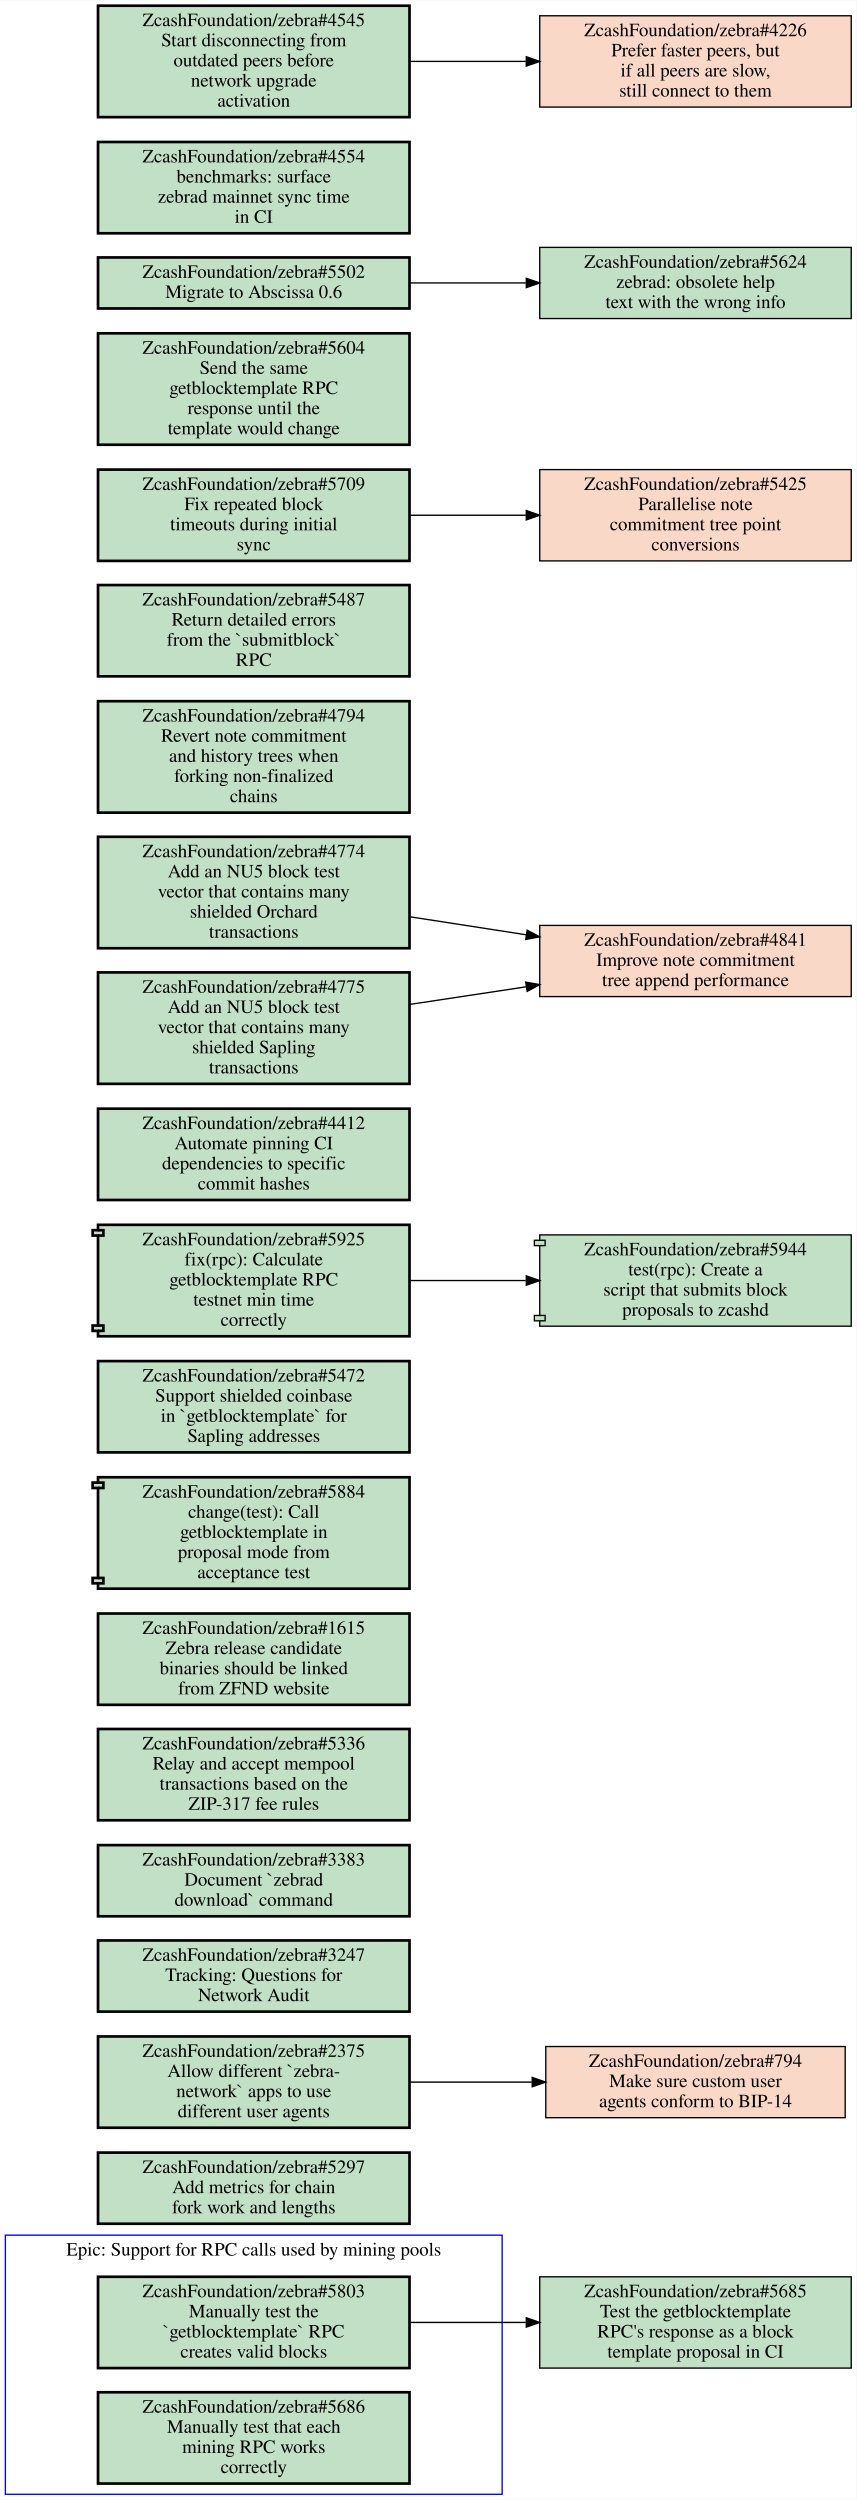
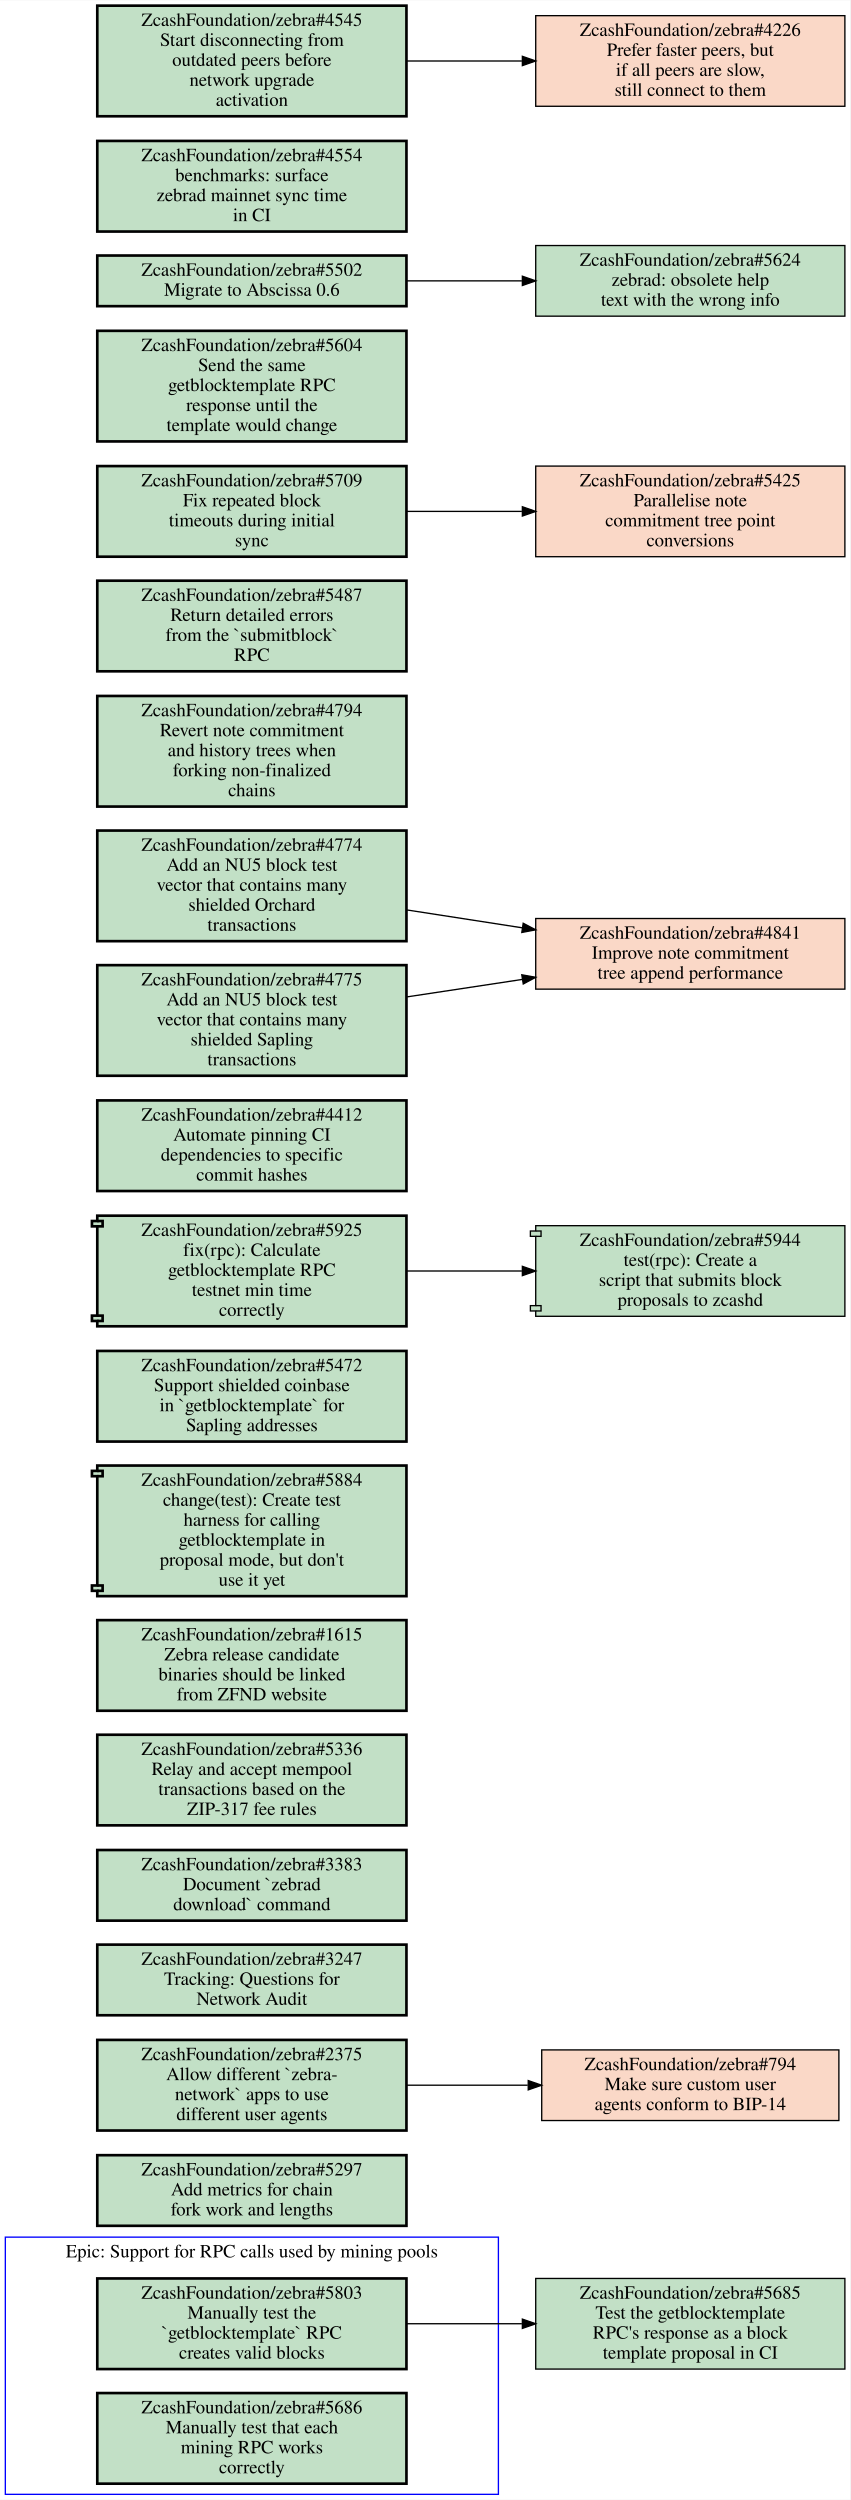
- <svg xmlns="http://www.w3.org/2000/svg" xmlns:xlink="http://www.w3.org/1999/xlink" width="638pt" height="1862pt" viewBox="0.00 0.00 638.00 1861.50">
-   <g id="graph0" class="graph" transform="scale(1 1) rotate(0) translate(4 1857.5)">
-     <polygon fill="#ffffff" stroke="transparent" points="-4,4 -4,-1857.5 634,-1857.5 634,4 -4,4" />
+ <svg xmlns="http://www.w3.org/2000/svg" xmlns:xlink="http://www.w3.org/1999/xlink" width="638pt" height="1876pt" viewBox="0.00 0.00 638.00 1875.50">
+   <g id="graph0" class="graph" transform="scale(1 1) rotate(0) translate(4 1871.5)">
+     <polygon fill="#ffffff" stroke="transparent" points="-4,4 -4,-1871.5 634,-1871.5 634,4 -4,4" />
    <g id="clust1" class="cluster">
      <polygon fill="none" stroke="#0000ff" points="0,0 0,-193 370,-193 370,0 0,0" />
      <text text-anchor="middle" x="185" y="-177.8" font-family="Times,serif" font-size="14.00" fill="#000000">Epic: Support for RPC calls used by mining pools</text>
    </g>
    <g id="node1" class="node open">
      <g id="a_node1">
        <a xlink:href="https://github.com/ZcashFoundation/zebra/issues/5803" xlink:title="ZcashFoundation/zebra#5803&#10;Manually test the&#10;`getblocktemplate` RPC&#10;creates valid blocks" target="_blank">
          <polygon fill="#c2e0c6" stroke="#000000" stroke-width="2" points="301,-162 69,-162 69,-94 301,-94 301,-162" />
          <text text-anchor="middle" x="185" y="-146.8" font-family="Times,serif" font-size="14.00" fill="#000000">ZcashFoundation/zebra#5803</text>
          <text text-anchor="middle" x="185" y="-131.8" font-family="Times,serif" font-size="14.00" fill="#000000">Manually test the</text>
          <text text-anchor="middle" x="185" y="-116.8" font-family="Times,serif" font-size="14.00" fill="#000000">`getblocktemplate` RPC</text>
          <text text-anchor="middle" x="185" y="-101.8" font-family="Times,serif" font-size="14.00" fill="#000000">creates valid blocks</text>
        </a>
      </g>
    </g>
    <g id="node3" class="node open">
      <g id="a_node3">
        <a xlink:href="https://github.com/ZcashFoundation/zebra/issues/5685" xlink:title="ZcashFoundation/zebra#5685&#10;Test the getblocktemplate&#10;RPC's response as a block&#10;template proposal in CI" target="_blank">
          <polygon fill="#c2e0c6" stroke="#000000" points="630,-162 398,-162 398,-94 630,-94 630,-162" />
          <text text-anchor="middle" x="514" y="-146.8" font-family="Times,serif" font-size="14.00" fill="#000000">ZcashFoundation/zebra#5685</text>
          <text text-anchor="middle" x="514" y="-131.8" font-family="Times,serif" font-size="14.00" fill="#000000">Test the getblocktemplate</text>
          <text text-anchor="middle" x="514" y="-116.8" font-family="Times,serif" font-size="14.00" fill="#000000">RPC's response as a block</text>
          <text text-anchor="middle" x="514" y="-101.8" font-family="Times,serif" font-size="14.00" fill="#000000">template proposal in CI</text>
        </a>
      </g>
    </g>
    <g id="edge1" class="edge">
      <path fill="none" stroke="#000000" d="M301.46,-128C329.36,-128 359.29,-128 387.62,-128" />
      <polygon fill="#000000" stroke="#000000" points="387.98,-131.5 397.98,-128 387.98,-124.5 387.98,-131.5" />
    </g>
    <g id="node2" class="node open">
      <g id="a_node2">
        <a xlink:href="https://github.com/ZcashFoundation/zebra/issues/5686" xlink:title="ZcashFoundation/zebra#5686&#10;Manually test that each&#10;mining RPC works&#10;correctly" target="_blank">
          <polygon fill="#c2e0c6" stroke="#000000" stroke-width="2" points="301,-76 69,-76 69,-8 301,-8 301,-76" />
          <text text-anchor="middle" x="185" y="-60.8" font-family="Times,serif" font-size="14.00" fill="#000000">ZcashFoundation/zebra#5686</text>
          <text text-anchor="middle" x="185" y="-45.8" font-family="Times,serif" font-size="14.00" fill="#000000">Manually test that each</text>
          <text text-anchor="middle" x="185" y="-30.8" font-family="Times,serif" font-size="14.00" fill="#000000">mining RPC works</text>
          <text text-anchor="middle" x="185" y="-15.8" font-family="Times,serif" font-size="14.00" fill="#000000">correctly</text>
        </a>
      </g>
    </g>
    <g id="node4" class="node open">
      <g id="a_node4">
        <a xlink:href="https://github.com/ZcashFoundation/zebra/issues/5297" xlink:title="ZcashFoundation/zebra#5297&#10;Add metrics for chain&#10;fork work and lengths" target="_blank">
          <polygon fill="#c2e0c6" stroke="#000000" stroke-width="2" points="301,-254.5 69,-254.5 69,-201.5 301,-201.5 301,-254.5" />
          <text text-anchor="middle" x="185" y="-239.3" font-family="Times,serif" font-size="14.00" fill="#000000">ZcashFoundation/zebra#5297</text>
          <text text-anchor="middle" x="185" y="-224.3" font-family="Times,serif" font-size="14.00" fill="#000000">Add metrics for chain</text>
          <text text-anchor="middle" x="185" y="-209.3" font-family="Times,serif" font-size="14.00" fill="#000000">fork work and lengths</text>
        </a>
      </g>
    </g>
    <g id="node5" class="node open">
      <g id="a_node5">
        <a xlink:href="https://github.com/ZcashFoundation/zebra/issues/2375" xlink:title="ZcashFoundation/zebra#2375&#10;Allow different `zebra-&#10;network` apps to use&#10;different user agents" target="_blank">
          <polygon fill="#c2e0c6" stroke="#000000" stroke-width="2" points="301,-341 69,-341 69,-273 301,-273 301,-341" />
          <text text-anchor="middle" x="185" y="-325.8" font-family="Times,serif" font-size="14.00" fill="#000000">ZcashFoundation/zebra#2375</text>
          <text text-anchor="middle" x="185" y="-310.8" font-family="Times,serif" font-size="14.00" fill="#000000">Allow different `zebra-</text>
          <text text-anchor="middle" x="185" y="-295.8" font-family="Times,serif" font-size="14.00" fill="#000000">network` apps to use</text>
          <text text-anchor="middle" x="185" y="-280.8" font-family="Times,serif" font-size="14.00" fill="#000000">different user agents</text>
        </a>
      </g>
    </g>
    <g id="node6" class="node closed">
      <g id="a_node6">
        <a xlink:href="https://github.com/ZcashFoundation/zebra/issues/794" xlink:title="ZcashFoundation/zebra#794&#10;Make sure custom user&#10;agents conform to BIP-14" target="_blank">
          <polygon fill="#fad8c7" stroke="#000000" points="625.5,-333.5 402.5,-333.5 402.5,-280.5 625.5,-280.5 625.5,-333.5" />
          <text text-anchor="middle" x="514" y="-318.3" font-family="Times,serif" font-size="14.00" fill="#000000">ZcashFoundation/zebra#794</text>
          <text text-anchor="middle" x="514" y="-303.3" font-family="Times,serif" font-size="14.00" fill="#000000">Make sure custom user</text>
          <text text-anchor="middle" x="514" y="-288.3" font-family="Times,serif" font-size="14.00" fill="#000000">agents conform to BIP-14</text>
        </a>
      </g>
    </g>
    <g id="edge2" class="edge">
      <path fill="none" stroke="#000000" d="M301.46,-307C330.81,-307 362.39,-307 392.01,-307" />
      <polygon fill="#000000" stroke="#000000" points="392.39,-310.5 402.39,-307 392.39,-303.5 392.39,-310.5" />
    </g>
    <g id="node7" class="node open">
      <g id="a_node7">
        <a xlink:href="https://github.com/ZcashFoundation/zebra/issues/3247" xlink:title="ZcashFoundation/zebra#3247&#10;Tracking: Questions for&#10;Network Audit" target="_blank">
          <polygon fill="#c2e0c6" stroke="#000000" stroke-width="2" points="301,-412.5 69,-412.5 69,-359.5 301,-359.5 301,-412.5" />
          <text text-anchor="middle" x="185" y="-397.3" font-family="Times,serif" font-size="14.00" fill="#000000">ZcashFoundation/zebra#3247</text>
          <text text-anchor="middle" x="185" y="-382.3" font-family="Times,serif" font-size="14.00" fill="#000000">Tracking: Questions for</text>
          <text text-anchor="middle" x="185" y="-367.3" font-family="Times,serif" font-size="14.00" fill="#000000">Network Audit</text>
        </a>
      </g>
    </g>
    <g id="node8" class="node open">
      <g id="a_node8">
        <a xlink:href="https://github.com/ZcashFoundation/zebra/issues/3383" xlink:title="ZcashFoundation/zebra#3383&#10;Document `zebrad&#10;download` command" target="_blank">
          <polygon fill="#c2e0c6" stroke="#000000" stroke-width="2" points="301,-483.5 69,-483.5 69,-430.5 301,-430.5 301,-483.5" />
          <text text-anchor="middle" x="185" y="-468.3" font-family="Times,serif" font-size="14.00" fill="#000000">ZcashFoundation/zebra#3383</text>
          <text text-anchor="middle" x="185" y="-453.3" font-family="Times,serif" font-size="14.00" fill="#000000">Document `zebrad</text>
          <text text-anchor="middle" x="185" y="-438.3" font-family="Times,serif" font-size="14.00" fill="#000000">download` command</text>
        </a>
      </g>
    </g>
    <g id="node9" class="node open">
      <g id="a_node9">
        <a xlink:href="https://github.com/ZcashFoundation/zebra/issues/5336" xlink:title="ZcashFoundation/zebra#5336&#10;Relay and accept mempool&#10;transactions based on the&#10;ZIP-317 fee rules" target="_blank">
          <polygon fill="#c2e0c6" stroke="#000000" stroke-width="2" points="301,-570 69,-570 69,-502 301,-502 301,-570" />
          <text text-anchor="middle" x="185" y="-554.8" font-family="Times,serif" font-size="14.00" fill="#000000">ZcashFoundation/zebra#5336</text>
          <text text-anchor="middle" x="185" y="-539.8" font-family="Times,serif" font-size="14.00" fill="#000000">Relay and accept mempool</text>
          <text text-anchor="middle" x="185" y="-524.8" font-family="Times,serif" font-size="14.00" fill="#000000">transactions based on the</text>
          <text text-anchor="middle" x="185" y="-509.8" font-family="Times,serif" font-size="14.00" fill="#000000">ZIP-317 fee rules</text>
        </a>
      </g>
    </g>
    <g id="node10" class="node open">
      <g id="a_node10">
        <a xlink:href="https://github.com/ZcashFoundation/zebra/issues/1615" xlink:title="ZcashFoundation/zebra#1615&#10;Zebra release candidate&#10;binaries should be linked&#10;from ZFND website" target="_blank">
          <polygon fill="#c2e0c6" stroke="#000000" stroke-width="2" points="301,-656 69,-656 69,-588 301,-588 301,-656" />
          <text text-anchor="middle" x="185" y="-640.8" font-family="Times,serif" font-size="14.00" fill="#000000">ZcashFoundation/zebra#1615</text>
          <text text-anchor="middle" x="185" y="-625.8" font-family="Times,serif" font-size="14.00" fill="#000000">Zebra release candidate</text>
          <text text-anchor="middle" x="185" y="-610.8" font-family="Times,serif" font-size="14.00" fill="#000000">binaries should be linked</text>
          <text text-anchor="middle" x="185" y="-595.8" font-family="Times,serif" font-size="14.00" fill="#000000">from ZFND website</text>
        </a>
      </g>
    </g>
    <g id="node11" class="node open">
      <g id="a_node11">
-         <a xlink:href="https://github.com/ZcashFoundation/zebra/pull/5884" xlink:title="ZcashFoundation/zebra#5884&#10;change(test): Call&#10;getblocktemplate in&#10;proposal mode from&#10;acceptance test" target="_blank">
-           <polygon fill="#c2e0c6" stroke="#000000" stroke-width="2" points="301,-757.5 69,-757.5 69,-753.5 65,-753.5 65,-749.5 69,-749.5 69,-682.5 65,-682.5 65,-678.5 69,-678.5 69,-674.5 301,-674.5 301,-757.5" />
-           <polyline fill="none" stroke="#000000" stroke-width="2" points="69,-753.5 73,-753.5 73,-749.5 69,-749.5 " />
-           <polyline fill="none" stroke="#000000" stroke-width="2" points="69,-682.5 73,-682.5 73,-678.5 69,-678.5 " />
-           <text text-anchor="middle" x="185" y="-742.3" font-family="Times,serif" font-size="14.00" fill="#000000">ZcashFoundation/zebra#5884</text>
-           <text text-anchor="middle" x="185" y="-727.3" font-family="Times,serif" font-size="14.00" fill="#000000">change(test): Call</text>
-           <text text-anchor="middle" x="185" y="-712.3" font-family="Times,serif" font-size="14.00" fill="#000000">getblocktemplate in</text>
-           <text text-anchor="middle" x="185" y="-697.3" font-family="Times,serif" font-size="14.00" fill="#000000">proposal mode from</text>
-           <text text-anchor="middle" x="185" y="-682.3" font-family="Times,serif" font-size="14.00" fill="#000000">acceptance test</text>
+         <a xlink:href="https://github.com/ZcashFoundation/zebra/pull/5884" xlink:title="ZcashFoundation/zebra#5884&#10;change(test): Create test&#10;harness for calling&#10;getblocktemplate in&#10;proposal mode, but don't&#10;use it yet" target="_blank">
+           <polygon fill="#c2e0c6" stroke="#000000" stroke-width="2" points="301,-772 69,-772 69,-768 65,-768 65,-764 69,-764 69,-682 65,-682 65,-678 69,-678 69,-674 301,-674 301,-772" />
+           <polyline fill="none" stroke="#000000" stroke-width="2" points="69,-768 73,-768 73,-764 69,-764 " />
+           <polyline fill="none" stroke="#000000" stroke-width="2" points="69,-682 73,-682 73,-678 69,-678 " />
+           <text text-anchor="middle" x="185" y="-756.8" font-family="Times,serif" font-size="14.00" fill="#000000">ZcashFoundation/zebra#5884</text>
+           <text text-anchor="middle" x="185" y="-741.8" font-family="Times,serif" font-size="14.00" fill="#000000">change(test): Create test</text>
+           <text text-anchor="middle" x="185" y="-726.8" font-family="Times,serif" font-size="14.00" fill="#000000">harness for calling</text>
+           <text text-anchor="middle" x="185" y="-711.8" font-family="Times,serif" font-size="14.00" fill="#000000">getblocktemplate in</text>
+           <text text-anchor="middle" x="185" y="-696.8" font-family="Times,serif" font-size="14.00" fill="#000000">proposal mode, but don't</text>
+           <text text-anchor="middle" x="185" y="-681.8" font-family="Times,serif" font-size="14.00" fill="#000000">use it yet</text>
        </a>
      </g>
    </g>
    <g id="node12" class="node open">
      <g id="a_node12">
        <a xlink:href="https://github.com/ZcashFoundation/zebra/issues/5472" xlink:title="ZcashFoundation/zebra#5472&#10;Support shielded coinbase&#10;in `getblocktemplate` for&#10;Sapling addresses" target="_blank">
-           <polygon fill="#c2e0c6" stroke="#000000" stroke-width="2" points="301,-844 69,-844 69,-776 301,-776 301,-844" />
-           <text text-anchor="middle" x="185" y="-828.8" font-family="Times,serif" font-size="14.00" fill="#000000">ZcashFoundation/zebra#5472</text>
-           <text text-anchor="middle" x="185" y="-813.8" font-family="Times,serif" font-size="14.00" fill="#000000">Support shielded coinbase</text>
-           <text text-anchor="middle" x="185" y="-798.8" font-family="Times,serif" font-size="14.00" fill="#000000">in `getblocktemplate` for</text>
-           <text text-anchor="middle" x="185" y="-783.8" font-family="Times,serif" font-size="14.00" fill="#000000">Sapling addresses</text>
+           <polygon fill="#c2e0c6" stroke="#000000" stroke-width="2" points="301,-858 69,-858 69,-790 301,-790 301,-858" />
+           <text text-anchor="middle" x="185" y="-842.8" font-family="Times,serif" font-size="14.00" fill="#000000">ZcashFoundation/zebra#5472</text>
+           <text text-anchor="middle" x="185" y="-827.8" font-family="Times,serif" font-size="14.00" fill="#000000">Support shielded coinbase</text>
+           <text text-anchor="middle" x="185" y="-812.8" font-family="Times,serif" font-size="14.00" fill="#000000">in `getblocktemplate` for</text>
+           <text text-anchor="middle" x="185" y="-797.8" font-family="Times,serif" font-size="14.00" fill="#000000">Sapling addresses</text>
        </a>
      </g>
    </g>
    <g id="node13" class="node open">
      <g id="a_node13">
        <a xlink:href="https://github.com/ZcashFoundation/zebra/pull/5925" xlink:title="ZcashFoundation/zebra#5925&#10;fix(rpc): Calculate&#10;getblocktemplate RPC&#10;testnet min time&#10;correctly" target="_blank">
-           <polygon fill="#c2e0c6" stroke="#000000" stroke-width="2" points="301,-945.5 69,-945.5 69,-941.5 65,-941.5 65,-937.5 69,-937.5 69,-870.5 65,-870.5 65,-866.5 69,-866.5 69,-862.5 301,-862.5 301,-945.5" />
-           <polyline fill="none" stroke="#000000" stroke-width="2" points="69,-941.5 73,-941.5 73,-937.5 69,-937.5 " />
-           <polyline fill="none" stroke="#000000" stroke-width="2" points="69,-870.5 73,-870.5 73,-866.5 69,-866.5 " />
-           <text text-anchor="middle" x="185" y="-930.3" font-family="Times,serif" font-size="14.00" fill="#000000">ZcashFoundation/zebra#5925</text>
-           <text text-anchor="middle" x="185" y="-915.3" font-family="Times,serif" font-size="14.00" fill="#000000">fix(rpc): Calculate</text>
-           <text text-anchor="middle" x="185" y="-900.3" font-family="Times,serif" font-size="14.00" fill="#000000">getblocktemplate RPC</text>
-           <text text-anchor="middle" x="185" y="-885.3" font-family="Times,serif" font-size="14.00" fill="#000000">testnet min time</text>
-           <text text-anchor="middle" x="185" y="-870.3" font-family="Times,serif" font-size="14.00" fill="#000000">correctly</text>
+           <polygon fill="#c2e0c6" stroke="#000000" stroke-width="2" points="301,-959.5 69,-959.5 69,-955.5 65,-955.5 65,-951.5 69,-951.5 69,-884.5 65,-884.5 65,-880.5 69,-880.5 69,-876.5 301,-876.5 301,-959.5" />
+           <polyline fill="none" stroke="#000000" stroke-width="2" points="69,-955.5 73,-955.5 73,-951.5 69,-951.5 " />
+           <polyline fill="none" stroke="#000000" stroke-width="2" points="69,-884.5 73,-884.5 73,-880.5 69,-880.5 " />
+           <text text-anchor="middle" x="185" y="-944.3" font-family="Times,serif" font-size="14.00" fill="#000000">ZcashFoundation/zebra#5925</text>
+           <text text-anchor="middle" x="185" y="-929.3" font-family="Times,serif" font-size="14.00" fill="#000000">fix(rpc): Calculate</text>
+           <text text-anchor="middle" x="185" y="-914.3" font-family="Times,serif" font-size="14.00" fill="#000000">getblocktemplate RPC</text>
+           <text text-anchor="middle" x="185" y="-899.3" font-family="Times,serif" font-size="14.00" fill="#000000">testnet min time</text>
+           <text text-anchor="middle" x="185" y="-884.3" font-family="Times,serif" font-size="14.00" fill="#000000">correctly</text>
        </a>
      </g>
    </g>
    <g id="node14" class="node open">
      <g id="a_node14">
        <a xlink:href="https://github.com/ZcashFoundation/zebra/pull/5944" xlink:title="ZcashFoundation/zebra#5944&#10;test(rpc): Create a&#10;script that submits block&#10;proposals to zcashd" target="_blank">
-           <polygon fill="#c2e0c6" stroke="#000000" points="630,-938 398,-938 398,-934 394,-934 394,-930 398,-930 398,-878 394,-878 394,-874 398,-874 398,-870 630,-870 630,-938" />
-           <polyline fill="none" stroke="#000000" points="398,-934 402,-934 402,-930 398,-930 " />
-           <polyline fill="none" stroke="#000000" points="398,-878 402,-878 402,-874 398,-874 " />
-           <text text-anchor="middle" x="514" y="-922.8" font-family="Times,serif" font-size="14.00" fill="#000000">ZcashFoundation/zebra#5944</text>
-           <text text-anchor="middle" x="514" y="-907.8" font-family="Times,serif" font-size="14.00" fill="#000000">test(rpc): Create a</text>
-           <text text-anchor="middle" x="514" y="-892.8" font-family="Times,serif" font-size="14.00" fill="#000000">script that submits block</text>
-           <text text-anchor="middle" x="514" y="-877.8" font-family="Times,serif" font-size="14.00" fill="#000000">proposals to zcashd</text>
+           <polygon fill="#c2e0c6" stroke="#000000" points="630,-952 398,-952 398,-948 394,-948 394,-944 398,-944 398,-892 394,-892 394,-888 398,-888 398,-884 630,-884 630,-952" />
+           <polyline fill="none" stroke="#000000" points="398,-948 402,-948 402,-944 398,-944 " />
+           <polyline fill="none" stroke="#000000" points="398,-892 402,-892 402,-888 398,-888 " />
+           <text text-anchor="middle" x="514" y="-936.8" font-family="Times,serif" font-size="14.00" fill="#000000">ZcashFoundation/zebra#5944</text>
+           <text text-anchor="middle" x="514" y="-921.8" font-family="Times,serif" font-size="14.00" fill="#000000">test(rpc): Create a</text>
+           <text text-anchor="middle" x="514" y="-906.8" font-family="Times,serif" font-size="14.00" fill="#000000">script that submits block</text>
+           <text text-anchor="middle" x="514" y="-891.8" font-family="Times,serif" font-size="14.00" fill="#000000">proposals to zcashd</text>
        </a>
      </g>
    </g>
    <g id="edge3" class="edge">
-       <path fill="none" stroke="#000000" d="M301.46,-904C329.36,-904 359.29,-904 387.62,-904" />
-       <polygon fill="#000000" stroke="#000000" points="387.98,-907.5 397.98,-904 387.98,-900.5 387.98,-907.5" />
+       <path fill="none" stroke="#000000" d="M301.46,-918C329.36,-918 359.29,-918 387.62,-918" />
+       <polygon fill="#000000" stroke="#000000" points="387.98,-921.5 397.98,-918 387.98,-914.5 387.98,-921.5" />
    </g>
    <g id="node15" class="node open">
      <g id="a_node15">
        <a xlink:href="https://github.com/ZcashFoundation/zebra/issues/4412" xlink:title="ZcashFoundation/zebra#4412&#10;Automate pinning CI&#10;dependencies to specific&#10;commit hashes" target="_blank">
-           <polygon fill="#c2e0c6" stroke="#000000" stroke-width="2" points="301,-1032 69,-1032 69,-964 301,-964 301,-1032" />
-           <text text-anchor="middle" x="185" y="-1016.8" font-family="Times,serif" font-size="14.00" fill="#000000">ZcashFoundation/zebra#4412</text>
-           <text text-anchor="middle" x="185" y="-1001.8" font-family="Times,serif" font-size="14.00" fill="#000000">Automate pinning CI</text>
-           <text text-anchor="middle" x="185" y="-986.8" font-family="Times,serif" font-size="14.00" fill="#000000">dependencies to specific</text>
-           <text text-anchor="middle" x="185" y="-971.8" font-family="Times,serif" font-size="14.00" fill="#000000">commit hashes</text>
+           <polygon fill="#c2e0c6" stroke="#000000" stroke-width="2" points="301,-1046 69,-1046 69,-978 301,-978 301,-1046" />
+           <text text-anchor="middle" x="185" y="-1030.8" font-family="Times,serif" font-size="14.00" fill="#000000">ZcashFoundation/zebra#4412</text>
+           <text text-anchor="middle" x="185" y="-1015.8" font-family="Times,serif" font-size="14.00" fill="#000000">Automate pinning CI</text>
+           <text text-anchor="middle" x="185" y="-1000.8" font-family="Times,serif" font-size="14.00" fill="#000000">dependencies to specific</text>
+           <text text-anchor="middle" x="185" y="-985.8" font-family="Times,serif" font-size="14.00" fill="#000000">commit hashes</text>
        </a>
      </g>
    </g>
    <g id="node16" class="node closed">
      <g id="a_node16">
        <a xlink:href="https://github.com/ZcashFoundation/zebra/issues/4841" xlink:title="ZcashFoundation/zebra#4841&#10;Improve note commitment&#10;tree append performance" target="_blank">
-           <polygon fill="#fad8c7" stroke="#000000" points="630,-1168.5 398,-1168.5 398,-1115.5 630,-1115.5 630,-1168.5" />
-           <text text-anchor="middle" x="514" y="-1153.3" font-family="Times,serif" font-size="14.00" fill="#000000">ZcashFoundation/zebra#4841</text>
-           <text text-anchor="middle" x="514" y="-1138.3" font-family="Times,serif" font-size="14.00" fill="#000000">Improve note commitment</text>
-           <text text-anchor="middle" x="514" y="-1123.3" font-family="Times,serif" font-size="14.00" fill="#000000">tree append performance</text>
+           <polygon fill="#fad8c7" stroke="#000000" points="630,-1182.5 398,-1182.5 398,-1129.5 630,-1129.5 630,-1182.5" />
+           <text text-anchor="middle" x="514" y="-1167.3" font-family="Times,serif" font-size="14.00" fill="#000000">ZcashFoundation/zebra#4841</text>
+           <text text-anchor="middle" x="514" y="-1152.3" font-family="Times,serif" font-size="14.00" fill="#000000">Improve note commitment</text>
+           <text text-anchor="middle" x="514" y="-1137.3" font-family="Times,serif" font-size="14.00" fill="#000000">tree append performance</text>
        </a>
      </g>
    </g>
    <g id="node17" class="node open">
      <g id="a_node17">
        <a xlink:href="https://github.com/ZcashFoundation/zebra/issues/4794" xlink:title="ZcashFoundation/zebra#4794&#10;Revert note commitment&#10;and history trees when&#10;forking non-finalized&#10;chains" target="_blank">
-           <polygon fill="#c2e0c6" stroke="#000000" stroke-width="2" points="301,-1335.5 69,-1335.5 69,-1252.5 301,-1252.5 301,-1335.5" />
-           <text text-anchor="middle" x="185" y="-1320.3" font-family="Times,serif" font-size="14.00" fill="#000000">ZcashFoundation/zebra#4794</text>
-           <text text-anchor="middle" x="185" y="-1305.3" font-family="Times,serif" font-size="14.00" fill="#000000">Revert note commitment</text>
-           <text text-anchor="middle" x="185" y="-1290.3" font-family="Times,serif" font-size="14.00" fill="#000000">and history trees when</text>
-           <text text-anchor="middle" x="185" y="-1275.3" font-family="Times,serif" font-size="14.00" fill="#000000">forking non-finalized</text>
-           <text text-anchor="middle" x="185" y="-1260.3" font-family="Times,serif" font-size="14.00" fill="#000000">chains</text>
+           <polygon fill="#c2e0c6" stroke="#000000" stroke-width="2" points="301,-1349.5 69,-1349.5 69,-1266.5 301,-1266.5 301,-1349.5" />
+           <text text-anchor="middle" x="185" y="-1334.3" font-family="Times,serif" font-size="14.00" fill="#000000">ZcashFoundation/zebra#4794</text>
+           <text text-anchor="middle" x="185" y="-1319.3" font-family="Times,serif" font-size="14.00" fill="#000000">Revert note commitment</text>
+           <text text-anchor="middle" x="185" y="-1304.3" font-family="Times,serif" font-size="14.00" fill="#000000">and history trees when</text>
+           <text text-anchor="middle" x="185" y="-1289.3" font-family="Times,serif" font-size="14.00" fill="#000000">forking non-finalized</text>
+           <text text-anchor="middle" x="185" y="-1274.3" font-family="Times,serif" font-size="14.00" fill="#000000">chains</text>
        </a>
      </g>
    </g>
    <g id="node18" class="node open">
      <g id="a_node18">
        <a xlink:href="https://github.com/ZcashFoundation/zebra/issues/5487" xlink:title="ZcashFoundation/zebra#5487&#10;Return detailed errors&#10;from the `submitblock`&#10;RPC" target="_blank">
-           <polygon fill="#c2e0c6" stroke="#000000" stroke-width="2" points="301,-1422 69,-1422 69,-1354 301,-1354 301,-1422" />
-           <text text-anchor="middle" x="185" y="-1406.8" font-family="Times,serif" font-size="14.00" fill="#000000">ZcashFoundation/zebra#5487</text>
-           <text text-anchor="middle" x="185" y="-1391.8" font-family="Times,serif" font-size="14.00" fill="#000000">Return detailed errors</text>
-           <text text-anchor="middle" x="185" y="-1376.8" font-family="Times,serif" font-size="14.00" fill="#000000">from the `submitblock`</text>
-           <text text-anchor="middle" x="185" y="-1361.8" font-family="Times,serif" font-size="14.00" fill="#000000">RPC</text>
+           <polygon fill="#c2e0c6" stroke="#000000" stroke-width="2" points="301,-1436 69,-1436 69,-1368 301,-1368 301,-1436" />
+           <text text-anchor="middle" x="185" y="-1420.8" font-family="Times,serif" font-size="14.00" fill="#000000">ZcashFoundation/zebra#5487</text>
+           <text text-anchor="middle" x="185" y="-1405.8" font-family="Times,serif" font-size="14.00" fill="#000000">Return detailed errors</text>
+           <text text-anchor="middle" x="185" y="-1390.8" font-family="Times,serif" font-size="14.00" fill="#000000">from the `submitblock`</text>
+           <text text-anchor="middle" x="185" y="-1375.8" font-family="Times,serif" font-size="14.00" fill="#000000">RPC</text>
        </a>
      </g>
    </g>
    <g id="node19" class="node open">
      <g id="a_node19">
        <a xlink:href="https://github.com/ZcashFoundation/zebra/issues/5709" xlink:title="ZcashFoundation/zebra#5709&#10;Fix repeated block&#10;timeouts during initial&#10;sync" target="_blank">
-           <polygon fill="#c2e0c6" stroke="#000000" stroke-width="2" points="301,-1508 69,-1508 69,-1440 301,-1440 301,-1508" />
-           <text text-anchor="middle" x="185" y="-1492.8" font-family="Times,serif" font-size="14.00" fill="#000000">ZcashFoundation/zebra#5709</text>
-           <text text-anchor="middle" x="185" y="-1477.8" font-family="Times,serif" font-size="14.00" fill="#000000">Fix repeated block</text>
-           <text text-anchor="middle" x="185" y="-1462.8" font-family="Times,serif" font-size="14.00" fill="#000000">timeouts during initial</text>
-           <text text-anchor="middle" x="185" y="-1447.8" font-family="Times,serif" font-size="14.00" fill="#000000">sync</text>
+           <polygon fill="#c2e0c6" stroke="#000000" stroke-width="2" points="301,-1522 69,-1522 69,-1454 301,-1454 301,-1522" />
+           <text text-anchor="middle" x="185" y="-1506.8" font-family="Times,serif" font-size="14.00" fill="#000000">ZcashFoundation/zebra#5709</text>
+           <text text-anchor="middle" x="185" y="-1491.8" font-family="Times,serif" font-size="14.00" fill="#000000">Fix repeated block</text>
+           <text text-anchor="middle" x="185" y="-1476.8" font-family="Times,serif" font-size="14.00" fill="#000000">timeouts during initial</text>
+           <text text-anchor="middle" x="185" y="-1461.8" font-family="Times,serif" font-size="14.00" fill="#000000">sync</text>
        </a>
      </g>
    </g>
    <g id="node20" class="node closed">
      <g id="a_node20">
        <a xlink:href="https://github.com/ZcashFoundation/zebra/issues/5425" xlink:title="ZcashFoundation/zebra#5425&#10;Parallelise note&#10;commitment tree point&#10;conversions" target="_blank">
-           <polygon fill="#fad8c7" stroke="#000000" points="630,-1508 398,-1508 398,-1440 630,-1440 630,-1508" />
-           <text text-anchor="middle" x="514" y="-1492.8" font-family="Times,serif" font-size="14.00" fill="#000000">ZcashFoundation/zebra#5425</text>
-           <text text-anchor="middle" x="514" y="-1477.8" font-family="Times,serif" font-size="14.00" fill="#000000">Parallelise note</text>
-           <text text-anchor="middle" x="514" y="-1462.8" font-family="Times,serif" font-size="14.00" fill="#000000">commitment tree point</text>
-           <text text-anchor="middle" x="514" y="-1447.8" font-family="Times,serif" font-size="14.00" fill="#000000">conversions</text>
+           <polygon fill="#fad8c7" stroke="#000000" points="630,-1522 398,-1522 398,-1454 630,-1454 630,-1522" />
+           <text text-anchor="middle" x="514" y="-1506.8" font-family="Times,serif" font-size="14.00" fill="#000000">ZcashFoundation/zebra#5425</text>
+           <text text-anchor="middle" x="514" y="-1491.8" font-family="Times,serif" font-size="14.00" fill="#000000">Parallelise note</text>
+           <text text-anchor="middle" x="514" y="-1476.8" font-family="Times,serif" font-size="14.00" fill="#000000">commitment tree point</text>
+           <text text-anchor="middle" x="514" y="-1461.8" font-family="Times,serif" font-size="14.00" fill="#000000">conversions</text>
        </a>
      </g>
    </g>
    <g id="edge4" class="edge">
-       <path fill="none" stroke="#000000" d="M301.46,-1474C329.36,-1474 359.29,-1474 387.62,-1474" />
-       <polygon fill="#000000" stroke="#000000" points="387.98,-1477.5 397.98,-1474 387.98,-1470.5 387.98,-1477.5" />
+       <path fill="none" stroke="#000000" d="M301.46,-1488C329.36,-1488 359.29,-1488 387.62,-1488" />
+       <polygon fill="#000000" stroke="#000000" points="387.98,-1491.5 397.98,-1488 387.98,-1484.5 387.98,-1491.5" />
    </g>
    <g id="node21" class="node open">
      <g id="a_node21">
        <a xlink:href="https://github.com/ZcashFoundation/zebra/issues/4774" xlink:title="ZcashFoundation/zebra#4774&#10;Add an NU5 block test&#10;vector that contains many&#10;shielded Orchard&#10;transactions" target="_blank">
-           <polygon fill="#c2e0c6" stroke="#000000" stroke-width="2" points="301,-1234.5 69,-1234.5 69,-1151.5 301,-1151.5 301,-1234.5" />
-           <text text-anchor="middle" x="185" y="-1219.3" font-family="Times,serif" font-size="14.00" fill="#000000">ZcashFoundation/zebra#4774</text>
-           <text text-anchor="middle" x="185" y="-1204.3" font-family="Times,serif" font-size="14.00" fill="#000000">Add an NU5 block test</text>
-           <text text-anchor="middle" x="185" y="-1189.3" font-family="Times,serif" font-size="14.00" fill="#000000">vector that contains many</text>
-           <text text-anchor="middle" x="185" y="-1174.3" font-family="Times,serif" font-size="14.00" fill="#000000">shielded Orchard</text>
-           <text text-anchor="middle" x="185" y="-1159.3" font-family="Times,serif" font-size="14.00" fill="#000000">transactions</text>
+           <polygon fill="#c2e0c6" stroke="#000000" stroke-width="2" points="301,-1248.5 69,-1248.5 69,-1165.5 301,-1165.5 301,-1248.5" />
+           <text text-anchor="middle" x="185" y="-1233.3" font-family="Times,serif" font-size="14.00" fill="#000000">ZcashFoundation/zebra#4774</text>
+           <text text-anchor="middle" x="185" y="-1218.3" font-family="Times,serif" font-size="14.00" fill="#000000">Add an NU5 block test</text>
+           <text text-anchor="middle" x="185" y="-1203.3" font-family="Times,serif" font-size="14.00" fill="#000000">vector that contains many</text>
+           <text text-anchor="middle" x="185" y="-1188.3" font-family="Times,serif" font-size="14.00" fill="#000000">shielded Orchard</text>
+           <text text-anchor="middle" x="185" y="-1173.3" font-family="Times,serif" font-size="14.00" fill="#000000">transactions</text>
        </a>
      </g>
    </g>
    <g id="edge5" class="edge">
-       <path fill="none" stroke="#000000" d="M301.46,-1174.9C329.48,-1170.6 359.55,-1165.9 387.99,-1161.5" />
-       <polygon fill="#000000" stroke="#000000" points="388.611,-1164.946 397.98,-1160 387.571,-1158.024 388.611,-1164.946" />
+       <path fill="none" stroke="#000000" d="M301.46,-1188.9C329.48,-1184.6 359.55,-1179.9 387.99,-1175.5" />
+       <polygon fill="#000000" stroke="#000000" points="388.611,-1178.946 397.98,-1174 387.571,-1172.024 388.611,-1178.946" />
    </g>
    <g id="node22" class="node open">
      <g id="a_node22">
        <a xlink:href="https://github.com/ZcashFoundation/zebra/issues/4775" xlink:title="ZcashFoundation/zebra#4775&#10;Add an NU5 block test&#10;vector that contains many&#10;shielded Sapling&#10;transactions" target="_blank">
-           <polygon fill="#c2e0c6" stroke="#000000" stroke-width="2" points="301,-1133.5 69,-1133.5 69,-1050.5 301,-1050.5 301,-1133.5" />
-           <text text-anchor="middle" x="185" y="-1118.3" font-family="Times,serif" font-size="14.00" fill="#000000">ZcashFoundation/zebra#4775</text>
-           <text text-anchor="middle" x="185" y="-1103.3" font-family="Times,serif" font-size="14.00" fill="#000000">Add an NU5 block test</text>
-           <text text-anchor="middle" x="185" y="-1088.3" font-family="Times,serif" font-size="14.00" fill="#000000">vector that contains many</text>
-           <text text-anchor="middle" x="185" y="-1073.3" font-family="Times,serif" font-size="14.00" fill="#000000">shielded Sapling</text>
-           <text text-anchor="middle" x="185" y="-1058.3" font-family="Times,serif" font-size="14.00" fill="#000000">transactions</text>
+           <polygon fill="#c2e0c6" stroke="#000000" stroke-width="2" points="301,-1147.5 69,-1147.5 69,-1064.5 301,-1064.5 301,-1147.5" />
+           <text text-anchor="middle" x="185" y="-1132.3" font-family="Times,serif" font-size="14.00" fill="#000000">ZcashFoundation/zebra#4775</text>
+           <text text-anchor="middle" x="185" y="-1117.3" font-family="Times,serif" font-size="14.00" fill="#000000">Add an NU5 block test</text>
+           <text text-anchor="middle" x="185" y="-1102.3" font-family="Times,serif" font-size="14.00" fill="#000000">vector that contains many</text>
+           <text text-anchor="middle" x="185" y="-1087.3" font-family="Times,serif" font-size="14.00" fill="#000000">shielded Sapling</text>
+           <text text-anchor="middle" x="185" y="-1072.3" font-family="Times,serif" font-size="14.00" fill="#000000">transactions</text>
        </a>
      </g>
    </g>
    <g id="edge6" class="edge">
-       <path fill="none" stroke="#000000" d="M301.46,-1109.7C329.48,-1114 359.55,-1118.5 387.99,-1122.8" />
-       <polygon fill="#000000" stroke="#000000" points="387.552,-1126.274 397.98,-1124.4 388.659,-1119.362 387.552,-1126.274" />
+       <path fill="none" stroke="#000000" d="M301.46,-1123.7C329.48,-1128 359.55,-1132.5 387.99,-1136.8" />
+       <polygon fill="#000000" stroke="#000000" points="387.552,-1140.274 397.98,-1138.4 388.659,-1133.362 387.552,-1140.274" />
    </g>
    <g id="node23" class="node open">
      <g id="a_node23">
        <a xlink:href="https://github.com/ZcashFoundation/zebra/issues/5604" xlink:title="ZcashFoundation/zebra#5604&#10;Send the same&#10;getblocktemplate RPC&#10;response until the&#10;template would change" target="_blank">
-           <polygon fill="#c2e0c6" stroke="#000000" stroke-width="2" points="301,-1609.5 69,-1609.5 69,-1526.5 301,-1526.5 301,-1609.5" />
-           <text text-anchor="middle" x="185" y="-1594.3" font-family="Times,serif" font-size="14.00" fill="#000000">ZcashFoundation/zebra#5604</text>
-           <text text-anchor="middle" x="185" y="-1579.3" font-family="Times,serif" font-size="14.00" fill="#000000">Send the same</text>
-           <text text-anchor="middle" x="185" y="-1564.3" font-family="Times,serif" font-size="14.00" fill="#000000">getblocktemplate RPC</text>
-           <text text-anchor="middle" x="185" y="-1549.3" font-family="Times,serif" font-size="14.00" fill="#000000">response until the</text>
-           <text text-anchor="middle" x="185" y="-1534.3" font-family="Times,serif" font-size="14.00" fill="#000000">template would change</text>
+           <polygon fill="#c2e0c6" stroke="#000000" stroke-width="2" points="301,-1623.5 69,-1623.5 69,-1540.5 301,-1540.5 301,-1623.5" />
+           <text text-anchor="middle" x="185" y="-1608.3" font-family="Times,serif" font-size="14.00" fill="#000000">ZcashFoundation/zebra#5604</text>
+           <text text-anchor="middle" x="185" y="-1593.3" font-family="Times,serif" font-size="14.00" fill="#000000">Send the same</text>
+           <text text-anchor="middle" x="185" y="-1578.3" font-family="Times,serif" font-size="14.00" fill="#000000">getblocktemplate RPC</text>
+           <text text-anchor="middle" x="185" y="-1563.3" font-family="Times,serif" font-size="14.00" fill="#000000">response until the</text>
+           <text text-anchor="middle" x="185" y="-1548.3" font-family="Times,serif" font-size="14.00" fill="#000000">template would change</text>
        </a>
      </g>
    </g>
    <g id="node24" class="node open">
      <g id="a_node24">
        <a xlink:href="https://github.com/ZcashFoundation/zebra/issues/5502" xlink:title="ZcashFoundation/zebra#5502&#10;Migrate to Abscissa 0.6" target="_blank">
-           <polygon fill="#c2e0c6" stroke="#000000" stroke-width="2" points="301,-1666 69,-1666 69,-1628 301,-1628 301,-1666" />
-           <text text-anchor="middle" x="185" y="-1650.8" font-family="Times,serif" font-size="14.00" fill="#000000">ZcashFoundation/zebra#5502</text>
-           <text text-anchor="middle" x="185" y="-1635.8" font-family="Times,serif" font-size="14.00" fill="#000000">Migrate to Abscissa 0.6</text>
+           <polygon fill="#c2e0c6" stroke="#000000" stroke-width="2" points="301,-1680 69,-1680 69,-1642 301,-1642 301,-1680" />
+           <text text-anchor="middle" x="185" y="-1664.8" font-family="Times,serif" font-size="14.00" fill="#000000">ZcashFoundation/zebra#5502</text>
+           <text text-anchor="middle" x="185" y="-1649.8" font-family="Times,serif" font-size="14.00" fill="#000000">Migrate to Abscissa 0.6</text>
        </a>
      </g>
    </g>
    <g id="node25" class="node open">
      <g id="a_node25">
        <a xlink:href="https://github.com/ZcashFoundation/zebra/issues/5624" xlink:title="ZcashFoundation/zebra#5624&#10;zebrad: obsolete help&#10;text with the wrong info" target="_blank">
-           <polygon fill="#c2e0c6" stroke="#000000" points="630,-1673.5 398,-1673.5 398,-1620.5 630,-1620.5 630,-1673.5" />
-           <text text-anchor="middle" x="514" y="-1658.3" font-family="Times,serif" font-size="14.00" fill="#000000">ZcashFoundation/zebra#5624</text>
-           <text text-anchor="middle" x="514" y="-1643.3" font-family="Times,serif" font-size="14.00" fill="#000000">zebrad: obsolete help</text>
-           <text text-anchor="middle" x="514" y="-1628.3" font-family="Times,serif" font-size="14.00" fill="#000000">text with the wrong info</text>
+           <polygon fill="#c2e0c6" stroke="#000000" points="630,-1687.5 398,-1687.5 398,-1634.5 630,-1634.5 630,-1687.5" />
+           <text text-anchor="middle" x="514" y="-1672.3" font-family="Times,serif" font-size="14.00" fill="#000000">ZcashFoundation/zebra#5624</text>
+           <text text-anchor="middle" x="514" y="-1657.3" font-family="Times,serif" font-size="14.00" fill="#000000">zebrad: obsolete help</text>
+           <text text-anchor="middle" x="514" y="-1642.3" font-family="Times,serif" font-size="14.00" fill="#000000">text with the wrong info</text>
        </a>
      </g>
    </g>
    <g id="edge7" class="edge">
-       <path fill="none" stroke="#000000" d="M301.46,-1647C329.36,-1647 359.29,-1647 387.62,-1647" />
-       <polygon fill="#000000" stroke="#000000" points="387.98,-1650.5 397.98,-1647 387.98,-1643.5 387.98,-1650.5" />
+       <path fill="none" stroke="#000000" d="M301.46,-1661C329.36,-1661 359.29,-1661 387.62,-1661" />
+       <polygon fill="#000000" stroke="#000000" points="387.98,-1664.5 397.98,-1661 387.98,-1657.5 387.98,-1664.5" />
    </g>
    <g id="node26" class="node open">
      <g id="a_node26">
        <a xlink:href="https://github.com/ZcashFoundation/zebra/issues/4554" xlink:title="ZcashFoundation/zebra#4554&#10;benchmarks: surface&#10;zebrad mainnet sync time&#10;in CI" target="_blank">
-           <polygon fill="#c2e0c6" stroke="#000000" stroke-width="2" points="301,-1752 69,-1752 69,-1684 301,-1684 301,-1752" />
-           <text text-anchor="middle" x="185" y="-1736.8" font-family="Times,serif" font-size="14.00" fill="#000000">ZcashFoundation/zebra#4554</text>
-           <text text-anchor="middle" x="185" y="-1721.8" font-family="Times,serif" font-size="14.00" fill="#000000">benchmarks: surface</text>
-           <text text-anchor="middle" x="185" y="-1706.8" font-family="Times,serif" font-size="14.00" fill="#000000">zebrad mainnet sync time</text>
-           <text text-anchor="middle" x="185" y="-1691.8" font-family="Times,serif" font-size="14.00" fill="#000000">in CI</text>
+           <polygon fill="#c2e0c6" stroke="#000000" stroke-width="2" points="301,-1766 69,-1766 69,-1698 301,-1698 301,-1766" />
+           <text text-anchor="middle" x="185" y="-1750.8" font-family="Times,serif" font-size="14.00" fill="#000000">ZcashFoundation/zebra#4554</text>
+           <text text-anchor="middle" x="185" y="-1735.8" font-family="Times,serif" font-size="14.00" fill="#000000">benchmarks: surface</text>
+           <text text-anchor="middle" x="185" y="-1720.8" font-family="Times,serif" font-size="14.00" fill="#000000">zebrad mainnet sync time</text>
+           <text text-anchor="middle" x="185" y="-1705.8" font-family="Times,serif" font-size="14.00" fill="#000000">in CI</text>
        </a>
      </g>
    </g>
    <g id="node27" class="node open">
      <g id="a_node27">
        <a xlink:href="https://github.com/ZcashFoundation/zebra/issues/4545" xlink:title="ZcashFoundation/zebra#4545&#10;Start disconnecting from&#10;outdated peers before&#10;network upgrade&#10;activation" target="_blank">
-           <polygon fill="#c2e0c6" stroke="#000000" stroke-width="2" points="301,-1853.5 69,-1853.5 69,-1770.5 301,-1770.5 301,-1853.5" />
-           <text text-anchor="middle" x="185" y="-1838.3" font-family="Times,serif" font-size="14.00" fill="#000000">ZcashFoundation/zebra#4545</text>
-           <text text-anchor="middle" x="185" y="-1823.3" font-family="Times,serif" font-size="14.00" fill="#000000">Start disconnecting from</text>
-           <text text-anchor="middle" x="185" y="-1808.3" font-family="Times,serif" font-size="14.00" fill="#000000">outdated peers before</text>
-           <text text-anchor="middle" x="185" y="-1793.3" font-family="Times,serif" font-size="14.00" fill="#000000">network upgrade</text>
-           <text text-anchor="middle" x="185" y="-1778.3" font-family="Times,serif" font-size="14.00" fill="#000000">activation</text>
+           <polygon fill="#c2e0c6" stroke="#000000" stroke-width="2" points="301,-1867.5 69,-1867.5 69,-1784.5 301,-1784.5 301,-1867.5" />
+           <text text-anchor="middle" x="185" y="-1852.3" font-family="Times,serif" font-size="14.00" fill="#000000">ZcashFoundation/zebra#4545</text>
+           <text text-anchor="middle" x="185" y="-1837.3" font-family="Times,serif" font-size="14.00" fill="#000000">Start disconnecting from</text>
+           <text text-anchor="middle" x="185" y="-1822.3" font-family="Times,serif" font-size="14.00" fill="#000000">outdated peers before</text>
+           <text text-anchor="middle" x="185" y="-1807.3" font-family="Times,serif" font-size="14.00" fill="#000000">network upgrade</text>
+           <text text-anchor="middle" x="185" y="-1792.3" font-family="Times,serif" font-size="14.00" fill="#000000">activation</text>
        </a>
      </g>
    </g>
    <g id="node28" class="node closed">
      <g id="a_node28">
        <a xlink:href="https://github.com/ZcashFoundation/zebra/issues/4226" xlink:title="ZcashFoundation/zebra#4226&#10;Prefer faster peers, but&#10;if all peers are slow,&#10;still connect to them" target="_blank">
-           <polygon fill="#fad8c7" stroke="#000000" points="630,-1846 398,-1846 398,-1778 630,-1778 630,-1846" />
-           <text text-anchor="middle" x="514" y="-1830.8" font-family="Times,serif" font-size="14.00" fill="#000000">ZcashFoundation/zebra#4226</text>
-           <text text-anchor="middle" x="514" y="-1815.8" font-family="Times,serif" font-size="14.00" fill="#000000">Prefer faster peers, but</text>
-           <text text-anchor="middle" x="514" y="-1800.8" font-family="Times,serif" font-size="14.00" fill="#000000">if all peers are slow,</text>
-           <text text-anchor="middle" x="514" y="-1785.8" font-family="Times,serif" font-size="14.00" fill="#000000">still connect to them</text>
+           <polygon fill="#fad8c7" stroke="#000000" points="630,-1860 398,-1860 398,-1792 630,-1792 630,-1860" />
+           <text text-anchor="middle" x="514" y="-1844.8" font-family="Times,serif" font-size="14.00" fill="#000000">ZcashFoundation/zebra#4226</text>
+           <text text-anchor="middle" x="514" y="-1829.8" font-family="Times,serif" font-size="14.00" fill="#000000">Prefer faster peers, but</text>
+           <text text-anchor="middle" x="514" y="-1814.8" font-family="Times,serif" font-size="14.00" fill="#000000">if all peers are slow,</text>
+           <text text-anchor="middle" x="514" y="-1799.8" font-family="Times,serif" font-size="14.00" fill="#000000">still connect to them</text>
        </a>
      </g>
    </g>
    <g id="edge8" class="edge">
-       <path fill="none" stroke="#000000" d="M301.46,-1812C329.36,-1812 359.29,-1812 387.62,-1812" />
-       <polygon fill="#000000" stroke="#000000" points="387.98,-1815.5 397.98,-1812 387.98,-1808.5 387.98,-1815.5" />
+       <path fill="none" stroke="#000000" d="M301.46,-1826C329.36,-1826 359.29,-1826 387.62,-1826" />
+       <polygon fill="#000000" stroke="#000000" points="387.98,-1829.5 397.98,-1826 387.98,-1822.5 387.98,-1829.5" />
    </g>
  </g>
</svg>
